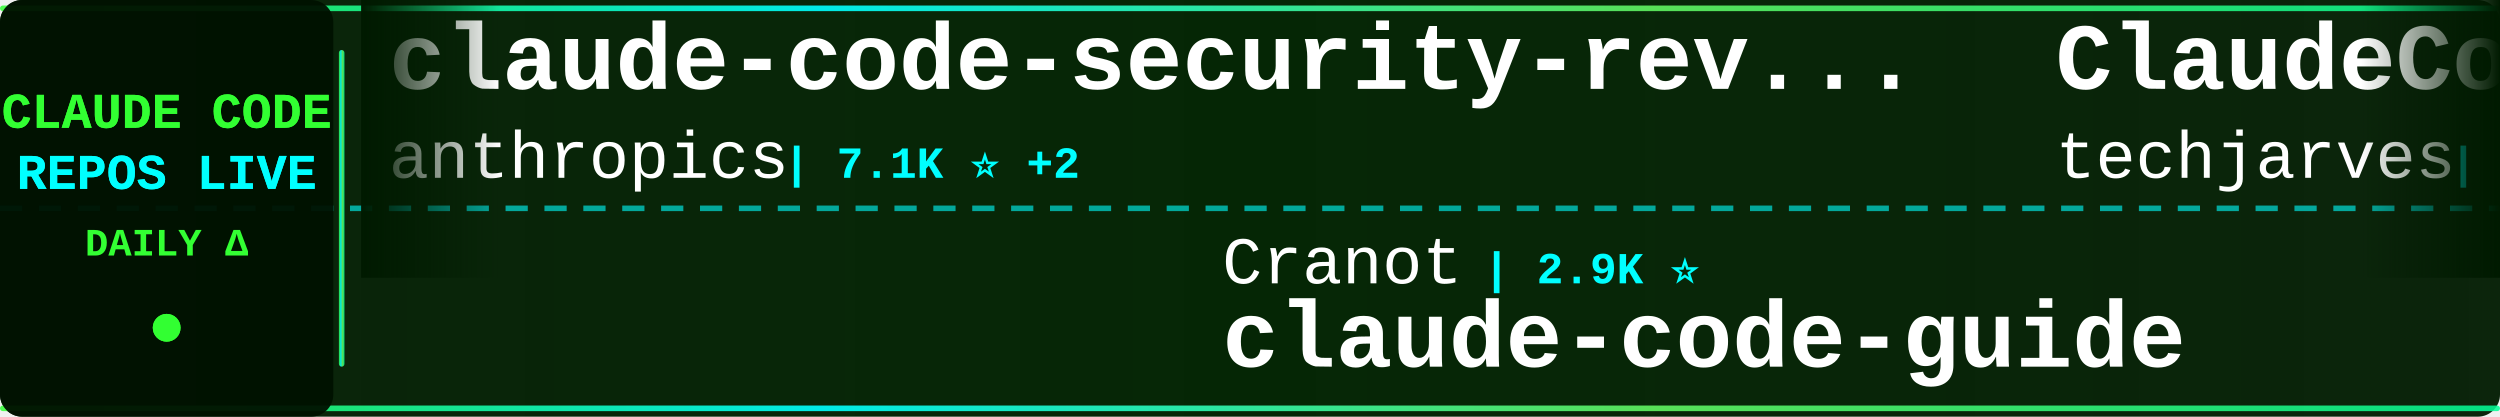
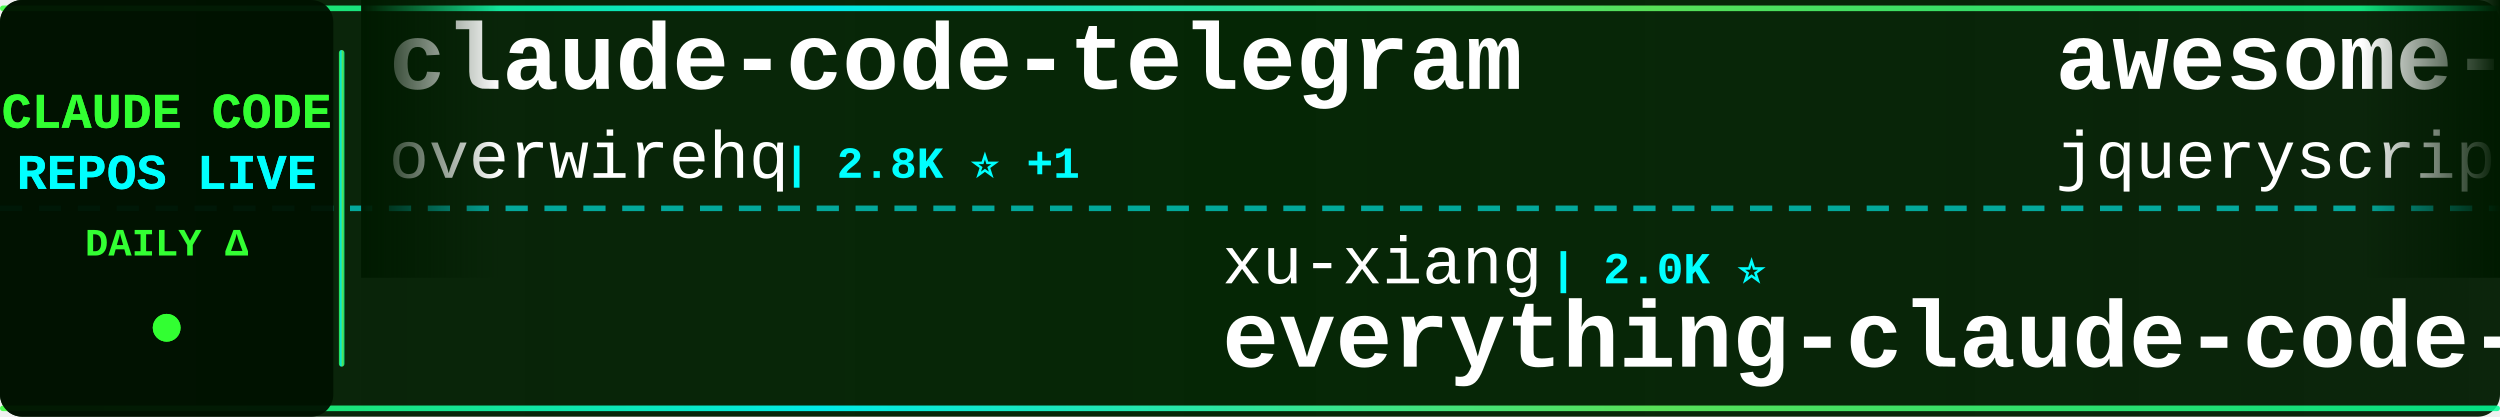
<svg xmlns="http://www.w3.org/2000/svg" width="900" height="150">
  <defs>
    <linearGradient id="tickerBg" x1="0%" y1="0%" x2="100%" y2="0%">
      <stop offset="0%" style="stop-color:#001a00;stop-opacity:0.95" />
      <stop offset="50%" style="stop-color:#002200;stop-opacity:0.98" />
      <stop offset="100%" style="stop-color:#001a00;stop-opacity:0.95" />
    </linearGradient>
    <linearGradient id="borderGrad" x1="0%" y1="0%" x2="100%" y2="0%">
      <stop offset="0%" style="stop-color:#33ff33;stop-opacity:0.85">
        <animate attributeName="stop-opacity" values="0.85;1;0.85" dur="2s" repeatCount="indefinite" />
      </stop>
      <stop offset="33%" style="stop-color:#00ffff;stop-opacity:0.9">
        <animate attributeName="stop-opacity" values="0.9;1;0.9" dur="2.2s" repeatCount="indefinite" />
      </stop>
      <stop offset="66%" style="stop-color:#66ff66;stop-opacity:0.85">
        <animate attributeName="stop-opacity" values="0.85;1;0.85" dur="1.8s" repeatCount="indefinite" />
      </stop>
      <stop offset="100%" style="stop-color:#00ff99;stop-opacity:0.85">
        <animate attributeName="stop-opacity" values="0.85;1;0.85" dur="2s" repeatCount="indefinite" />
      </stop>
    </linearGradient>
    <filter id="textGlow">
      <feGaussianBlur stdDeviation="0.1" result="coloredBlur" />
      <feMerge>
        <feMergeNode in="coloredBlur" />
        <feMergeNode in="SourceGraphic" />
      </feMerge>
    </filter>
    <filter id="metricGlow">
      <feGaussianBlur stdDeviation="0.2" result="coloredBlur" />
      <feMerge>
        <feMergeNode in="coloredBlur" />
        <feMergeNode in="SourceGraphic" />
      </feMerge>
    </filter>
    <linearGradient id="leftFade" x1="0%" y1="0%" x2="100%" y2="0%">
      <stop offset="0%" style="stop-color:#001a00;stop-opacity:1" />
      <stop offset="100%" style="stop-color:#001a00;stop-opacity:0" />
    </linearGradient>
    <linearGradient id="rightFade" x1="0%" y1="0%" x2="100%" y2="0%">
      <stop offset="0%" style="stop-color:#001a00;stop-opacity:0" />
      <stop offset="100%" style="stop-color:#001a00;stop-opacity:1" />
    </linearGradient>
  </defs>
  <rect width="900" height="150" fill="url(#tickerBg)" rx="8" />
  <rect x="0" y="2" width="900" height="2" fill="url(#borderGrad)" rx="1" />
  <rect x="0" y="146" width="900" height="2" fill="url(#borderGrad)" rx="1" />
  <line x1="0" y1="75" x2="900" y2="75" stroke="#00ffff" stroke-width="2" stroke-dasharray="8 6" opacity="0.6" />
  <rect x="0" y="0" width="120" height="150" fill="#001100" opacity="0.95" rx="8" />
  <text x="60" y="46" font-family="'Courier New', monospace" font-size="18" font-weight="bold" fill="#33ff33" text-anchor="middle" filter="url(#textGlow)">
    CLAUDE CODE
  </text>
  <text x="60" y="68" font-family="'Courier New', monospace" font-size="18" font-weight="bold" fill="#00ffff" text-anchor="middle" filter="url(#textGlow)">
    REPOS LIVE
  </text>
  <text x="60" y="92" font-family="'Courier New', monospace" font-size="14" font-weight="bold" fill="#33ff33" text-anchor="middle">
    DAILY Δ
  </text>
  <circle cx="60" cy="118" r="5" fill="#33ff33" filter="url(#metricGlow)">
    <animate attributeName="r" values="4;6;4" dur="1.5s" repeatCount="indefinite" />
    <animate attributeName="opacity" values="0.6;1;0.6" dur="1.5s" repeatCount="indefinite" />
  </circle>
  <rect x="122" y="18" width="2" height="114" fill="url(#borderGrad)" rx="1" />
  <clipPath id="tickerClip">
    <rect x="130" y="0" width="770" height="150" />
  </clipPath>
  <g clip-path="url(#tickerClip)">
    <g id="tickerItems">
      <animateTransform attributeName="transform" attributeType="XML" type="translate" from="0 0" to="-3000 0" dur="54s" repeatCount="indefinite" />
      <g transform="translate(0, 0)">
-         <text x="140" y="32" font-family="'Courier New', monospace" font-size="34" font-weight="bold" fill="#ffffff">claude-code-security-rev...</text>
-         <text x="140" y="64" font-family="'Courier New', monospace" font-size="24" font-weight="normal" fill="#ffffff" opacity="1.0">anthropics</text>
-         <text x="282" y="64" font-family="'Courier New', monospace" font-size="16" font-weight="bold" fill="#00ffff"> | 7.1K ⭐ +2</text>
+         <text x="140" y="32" font-family="'Courier New', monospace" font-size="34" font-weight="bold" fill="#ffffff">claude-code-telegram</text>
+         <text x="140" y="64" font-family="'Courier New', monospace" font-size="24" font-weight="normal" fill="#ffffff" opacity="1.0">overwirehq</text>
+         <text x="282" y="64" font-family="'Courier New', monospace" font-size="16" font-weight="bold" fill="#00ffff"> | 2.8K ⭐ +1</text>
      </g>
      <g transform="translate(300, 0)">
-         <text x="140" y="102" font-family="'Courier New', monospace" font-size="24" font-weight="normal" fill="#ffffff" opacity="1.0">Cranot</text>
-         <text x="234" y="102" font-family="'Courier New', monospace" font-size="16" font-weight="bold" fill="#00ffff"> | 2.9K ⭐</text>
-         <text x="140" y="132" font-family="'Courier New', monospace" font-size="34" font-weight="bold" fill="#ffffff">claude-code-guide</text>
+         <text x="140" y="102" font-family="'Courier New', monospace" font-size="24" font-weight="normal" fill="#ffffff" opacity="1.0">xu-xiang</text>
+         <text x="258" y="102" font-family="'Courier New', monospace" font-size="16" font-weight="bold" fill="#00ffff"> | 2.0K ⭐</text>
+         <text x="140" y="132" font-family="'Courier New', monospace" font-size="34" font-weight="bold" fill="#ffffff">everything-claude-code-z...</text>
      </g>
      <g transform="translate(600, 0)">
-         <text x="140" y="32" font-family="'Courier New', monospace" font-size="34" font-weight="bold" fill="#ffffff">ClaudeCode-Portable</text>
-         <text x="140" y="64" font-family="'Courier New', monospace" font-size="24" font-weight="normal" fill="#ffffff" opacity="1.0">techjarves</text>
-         <text x="282" y="64" font-family="'Courier New', monospace" font-size="16" font-weight="bold" fill="#00ffff"> | 1.6K ⭐</text>
+         <text x="140" y="32" font-family="'Courier New', monospace" font-size="34" font-weight="bold" fill="#ffffff">awesome-claude-code</text>
+         <text x="140" y="64" font-family="'Courier New', monospace" font-size="24" font-weight="normal" fill="#ffffff" opacity="1.0">jqueryscript</text>
+         <text x="306" y="64" font-family="'Courier New', monospace" font-size="16" font-weight="bold" fill="#00ffff"> | 556 ⭐</text>
      </g>
      <g transform="translate(900, 0)">
-         <text x="140" y="102" font-family="'Courier New', monospace" font-size="24" font-weight="normal" fill="#ffffff" opacity="1.0">overwirehq</text>
-         <text x="282" y="102" font-family="'Courier New', monospace" font-size="16" font-weight="bold" fill="#00ffff"> | 2.8K ⭐</text>
-         <text x="140" y="132" font-family="'Courier New', monospace" font-size="34" font-weight="bold" fill="#ffffff">claude-code-telegram</text>
+         <text x="140" y="102" font-family="'Courier New', monospace" font-size="24" font-weight="normal" fill="#ffffff" opacity="1.0">Maciek-roboblog</text>
+         <text x="342" y="102" font-family="'Courier New', monospace" font-size="16" font-weight="bold" fill="#00ffff"> | 8.8K ⭐</text>
+         <text x="140" y="132" font-family="'Courier New', monospace" font-size="34" font-weight="bold" fill="#ffffff">Claude-Code-Usage-Monito...</text>
      </g>
      <g transform="translate(1200, 0)">
-         <text x="140" y="32" font-family="'Courier New', monospace" font-size="34" font-weight="bold" fill="#ffffff">claude-code-source</text>
-         <text x="140" y="64" font-family="'Courier New', monospace" font-size="24" font-weight="normal" fill="#ffffff" opacity="1.0">AprilNEA</text>
-         <text x="258" y="64" font-family="'Courier New', monospace" font-size="16" font-weight="bold" fill="#00ffff"> | 393 ⭐</text>
+         <text x="140" y="32" font-family="'Courier New', monospace" font-size="34" font-weight="bold" fill="#ffffff">claude-code-local</text>
+         <text x="140" y="64" font-family="'Courier New', monospace" font-size="24" font-weight="normal" fill="#ffffff" opacity="1.0">nicedreamzapp</text>
+         <text x="318" y="64" font-family="'Courier New', monospace" font-size="16" font-weight="bold" fill="#00ffff"> | 3.5K ⭐ +1</text>
      </g>
      <g transform="translate(1500, 0)">
-         <text x="140" y="102" font-family="'Courier New', monospace" font-size="24" font-weight="normal" fill="#ffffff" opacity="1.0">andrew-kramer-inno</text>
-         <text x="378" y="102" font-family="'Courier New', monospace" font-size="16" font-weight="bold" fill="#00ffff"> | 594 ⭐</text>
-         <text x="140" y="132" font-family="'Courier New', monospace" font-size="34" font-weight="bold" fill="#ffffff">claude-code-source-build</text>
+         <text x="140" y="102" font-family="'Courier New', monospace" font-size="24" font-weight="normal" fill="#ffffff" opacity="1.0">Windy3f3f3f3f</text>
+         <text x="318" y="102" font-family="'Courier New', monospace" font-size="16" font-weight="bold" fill="#00ffff"> | 3.9K ⭐</text>
+         <text x="140" y="132" font-family="'Courier New', monospace" font-size="34" font-weight="bold" fill="#ffffff">how-claude-code-works</text>
      </g>
      <g transform="translate(1800, 0)">
-         <text x="140" y="32" font-family="'Courier New', monospace" font-size="34" font-weight="bold" fill="#ffffff">awesome-claude-code-tool...</text>
-         <text x="140" y="64" font-family="'Courier New', monospace" font-size="24" font-weight="normal" fill="#ffffff" opacity="1.0">rohitg00</text>
-         <text x="258" y="64" font-family="'Courier New', monospace" font-size="16" font-weight="bold" fill="#00ffff"> | 2.9K ⭐</text>
+         <text x="140" y="32" font-family="'Courier New', monospace" font-size="34" font-weight="bold" fill="#ffffff">claude-code-my-workflow</text>
+         <text x="140" y="64" font-family="'Courier New', monospace" font-size="24" font-weight="normal" fill="#ffffff" opacity="1.0">pedrohcgs</text>
+         <text x="270" y="64" font-family="'Courier New', monospace" font-size="16" font-weight="bold" fill="#00ffff"> | 1.7K ⭐ +1</text>
      </g>
      <g transform="translate(2100, 0)">
-         <text x="140" y="102" font-family="'Courier New', monospace" font-size="24" font-weight="normal" fill="#ffffff" opacity="1.0">oboard</text>
-         <text x="234" y="102" font-family="'Courier New', monospace" font-size="16" font-weight="bold" fill="#00ffff"> | 3.3K ⭐</text>
-         <text x="140" y="132" font-family="'Courier New', monospace" font-size="34" font-weight="bold" fill="#ffffff">claude-code-rev</text>
+         <text x="140" y="102" font-family="'Courier New', monospace" font-size="24" font-weight="normal" fill="#ffffff" opacity="1.0">musistudio</text>
+         <text x="282" y="102" font-family="'Courier New', monospace" font-size="16" font-weight="bold" fill="#00ffff"> | 38.4K ⭐</text>
+         <text x="140" y="132" font-family="'Courier New', monospace" font-size="34" font-weight="bold" fill="#ffffff">claude-code-router</text>
      </g>
      <g transform="translate(2400, 0)">
-         <text x="140" y="32" font-family="'Courier New', monospace" font-size="34" font-weight="bold" fill="#ffffff">pi-vs-claude-code</text>
-         <text x="140" y="64" font-family="'Courier New', monospace" font-size="24" font-weight="normal" fill="#ffffff" opacity="1.0">disler</text>
-         <text x="234" y="64" font-family="'Courier New', monospace" font-size="16" font-weight="bold" fill="#00ffff"> | 1.7K ⭐</text>
+         <text x="140" y="32" font-family="'Courier New', monospace" font-size="34" font-weight="bold" fill="#ffffff">claude-code-book</text>
+         <text x="140" y="64" font-family="'Courier New', monospace" font-size="24" font-weight="normal" fill="#ffffff" opacity="1.0">lintsinghua</text>
+         <text x="294" y="64" font-family="'Courier New', monospace" font-size="16" font-weight="bold" fill="#00ffff"> | 4.4K ⭐</text>
      </g>
      <g transform="translate(2700, 0)">
-         <text x="140" y="102" font-family="'Courier New', monospace" font-size="24" font-weight="normal" fill="#ffffff" opacity="1.0">LING71671</text>
-         <text x="270" y="102" font-family="'Courier New', monospace" font-size="16" font-weight="bold" fill="#00ffff"> | 996 ⭐</text>
-         <text x="140" y="132" font-family="'Courier New', monospace" font-size="34" font-weight="bold" fill="#ffffff">Open-ClaudeCode</text>
+         <text x="140" y="102" font-family="'Courier New', monospace" font-size="24" font-weight="normal" fill="#ffffff" opacity="1.0">affaan-m</text>
+         <text x="258" y="102" font-family="'Courier New', monospace" font-size="16" font-weight="bold" fill="#00ffff"> | 311.3K ⭐ +63</text>
+         <text x="140" y="132" font-family="'Courier New', monospace" font-size="34" font-weight="bold" fill="#ffffff">ECC</text>
      </g>
      <g transform="translate(3000, 0)">
-         <text x="140" y="32" font-family="'Courier New', monospace" font-size="34" font-weight="bold" fill="#ffffff">claude-code-security-rev...</text>
-         <text x="140" y="64" font-family="'Courier New', monospace" font-size="24" font-weight="normal" fill="#ffffff" opacity="1.0">anthropics</text>
-         <text x="282" y="64" font-family="'Courier New', monospace" font-size="16" font-weight="bold" fill="#00ffff"> | 7.1K ⭐ +2</text>
+         <text x="140" y="32" font-family="'Courier New', monospace" font-size="34" font-weight="bold" fill="#ffffff">claude-code-telegram</text>
+         <text x="140" y="64" font-family="'Courier New', monospace" font-size="24" font-weight="normal" fill="#ffffff" opacity="1.0">overwirehq</text>
+         <text x="282" y="64" font-family="'Courier New', monospace" font-size="16" font-weight="bold" fill="#00ffff"> | 2.8K ⭐ +1</text>
      </g>
      <g transform="translate(3300, 0)">
-         <text x="140" y="102" font-family="'Courier New', monospace" font-size="24" font-weight="normal" fill="#ffffff" opacity="1.0">Cranot</text>
-         <text x="234" y="102" font-family="'Courier New', monospace" font-size="16" font-weight="bold" fill="#00ffff"> | 2.9K ⭐</text>
-         <text x="140" y="132" font-family="'Courier New', monospace" font-size="34" font-weight="bold" fill="#ffffff">claude-code-guide</text>
+         <text x="140" y="102" font-family="'Courier New', monospace" font-size="24" font-weight="normal" fill="#ffffff" opacity="1.0">xu-xiang</text>
+         <text x="258" y="102" font-family="'Courier New', monospace" font-size="16" font-weight="bold" fill="#00ffff"> | 2.0K ⭐</text>
+         <text x="140" y="132" font-family="'Courier New', monospace" font-size="34" font-weight="bold" fill="#ffffff">everything-claude-code-z...</text>
      </g>
      <g transform="translate(3600, 0)">
-         <text x="140" y="32" font-family="'Courier New', monospace" font-size="34" font-weight="bold" fill="#ffffff">ClaudeCode-Portable</text>
-         <text x="140" y="64" font-family="'Courier New', monospace" font-size="24" font-weight="normal" fill="#ffffff" opacity="1.0">techjarves</text>
-         <text x="282" y="64" font-family="'Courier New', monospace" font-size="16" font-weight="bold" fill="#00ffff"> | 1.6K ⭐</text>
+         <text x="140" y="32" font-family="'Courier New', monospace" font-size="34" font-weight="bold" fill="#ffffff">awesome-claude-code</text>
+         <text x="140" y="64" font-family="'Courier New', monospace" font-size="24" font-weight="normal" fill="#ffffff" opacity="1.0">jqueryscript</text>
+         <text x="306" y="64" font-family="'Courier New', monospace" font-size="16" font-weight="bold" fill="#00ffff"> | 556 ⭐</text>
      </g>
      <g transform="translate(3900, 0)">
-         <text x="140" y="102" font-family="'Courier New', monospace" font-size="24" font-weight="normal" fill="#ffffff" opacity="1.0">overwirehq</text>
-         <text x="282" y="102" font-family="'Courier New', monospace" font-size="16" font-weight="bold" fill="#00ffff"> | 2.8K ⭐</text>
-         <text x="140" y="132" font-family="'Courier New', monospace" font-size="34" font-weight="bold" fill="#ffffff">claude-code-telegram</text>
+         <text x="140" y="102" font-family="'Courier New', monospace" font-size="24" font-weight="normal" fill="#ffffff" opacity="1.0">Maciek-roboblog</text>
+         <text x="342" y="102" font-family="'Courier New', monospace" font-size="16" font-weight="bold" fill="#00ffff"> | 8.8K ⭐</text>
+         <text x="140" y="132" font-family="'Courier New', monospace" font-size="34" font-weight="bold" fill="#ffffff">Claude-Code-Usage-Monito...</text>
      </g>
    </g>
  </g>
  <rect x="130" y="0" width="50" height="100" fill="url(#leftFade)" />
  <rect x="850" y="0" width="50" height="100" fill="url(#rightFade)" />
</svg>
